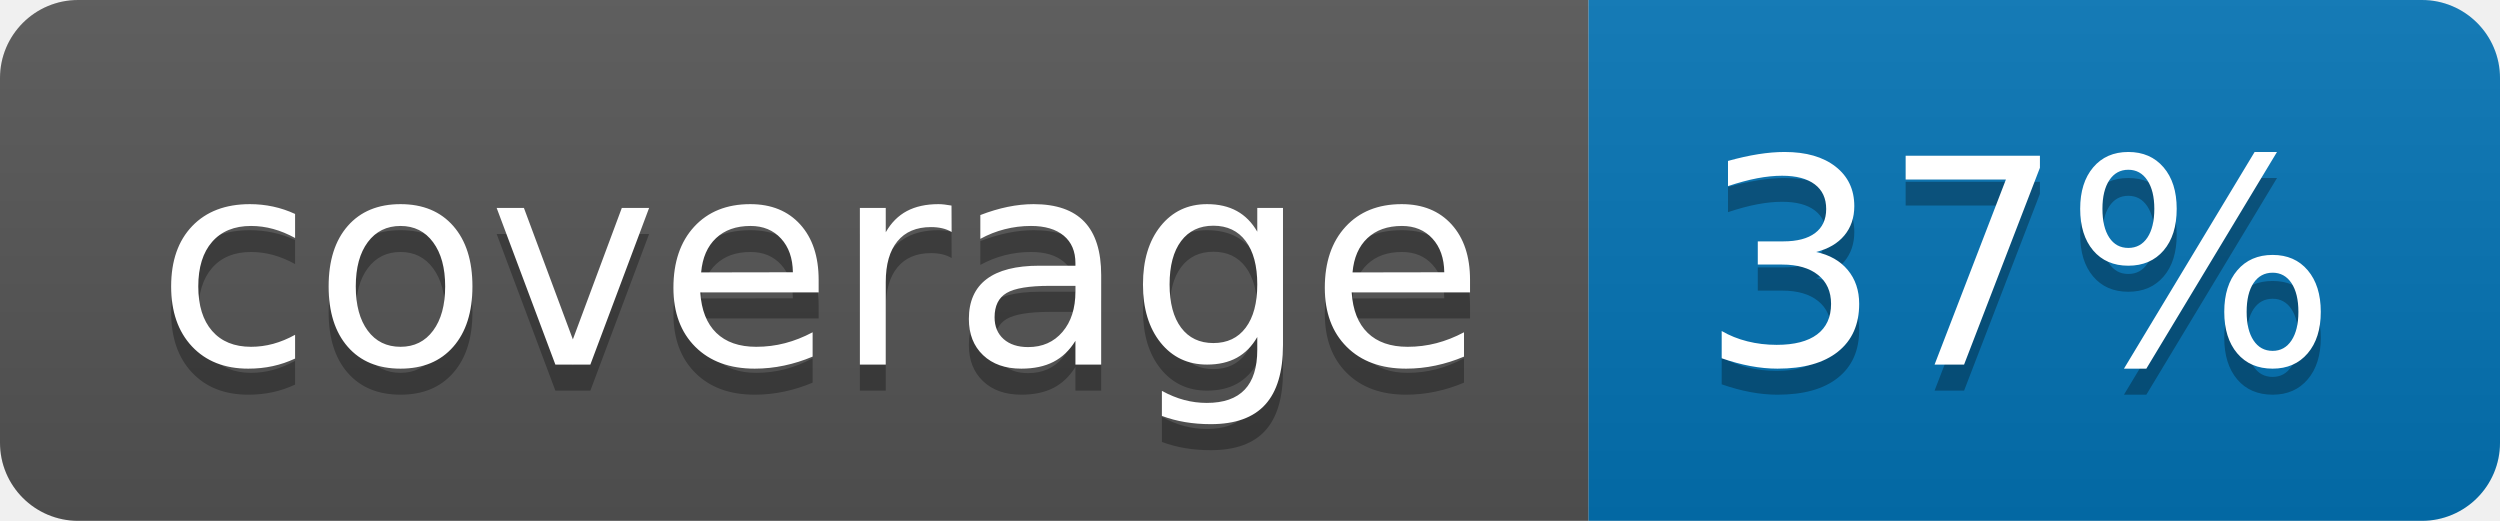
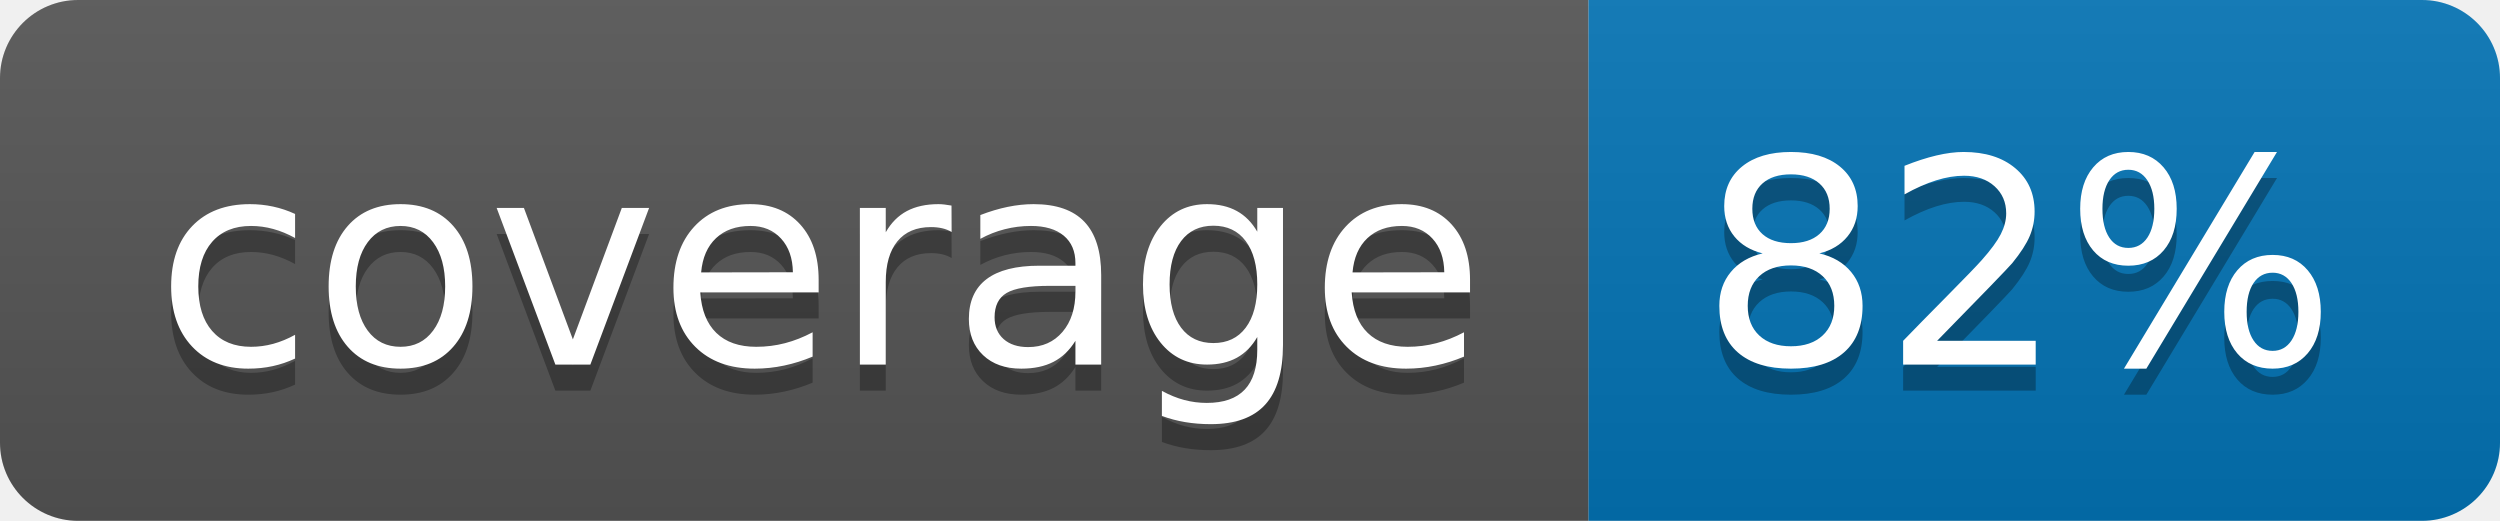
<svg xmlns="http://www.w3.org/2000/svg" width="96" height="20">
  <linearGradient id="b" x2="0" y2="100%">
    <stop offset="0" stop-color="#bbb" stop-opacity=".1" />
    <stop offset="1" stop-opacity=".1" />
  </linearGradient>
  <clipPath id="a">
    <rect width="96" height="20" rx="3" fill="#fff" />
  </clipPath>
  <g clip-path="url(#a)">
    <path fill="#555" d="M0 0h61v20H0z" />
    <path fill="#0374B5" d="M61 0h35v20H61z" />
    <path fill="url(#b)" d="M0 0h96v20H0z" />
  </g>
  <g fill="#fff" text-anchor="middle" font-family="DejaVu Sans,Verdana,Geneva,sans-serif" font-size="110">
    <text x="315" y="150" fill="#010101" fill-opacity=".3" transform="scale(.1)" textLength="510">coverage</text>
    <text x="315" y="140" transform="scale(.1)" textLength="510">coverage</text>
-     <text x="775" y="150" fill="#010101" fill-opacity=".3" transform="scale(.1)" textLength="250">37%</text>
-     <text x="775" y="140" transform="scale(.1)" textLength="250">37%</text>
+     <text x="775" y="150" fill="#010101" fill-opacity=".3" transform="scale(.1)" textLength="250">82%</text>
+     <text x="775" y="140" transform="scale(.1)" textLength="250">82%</text>
  </g>
</svg>
